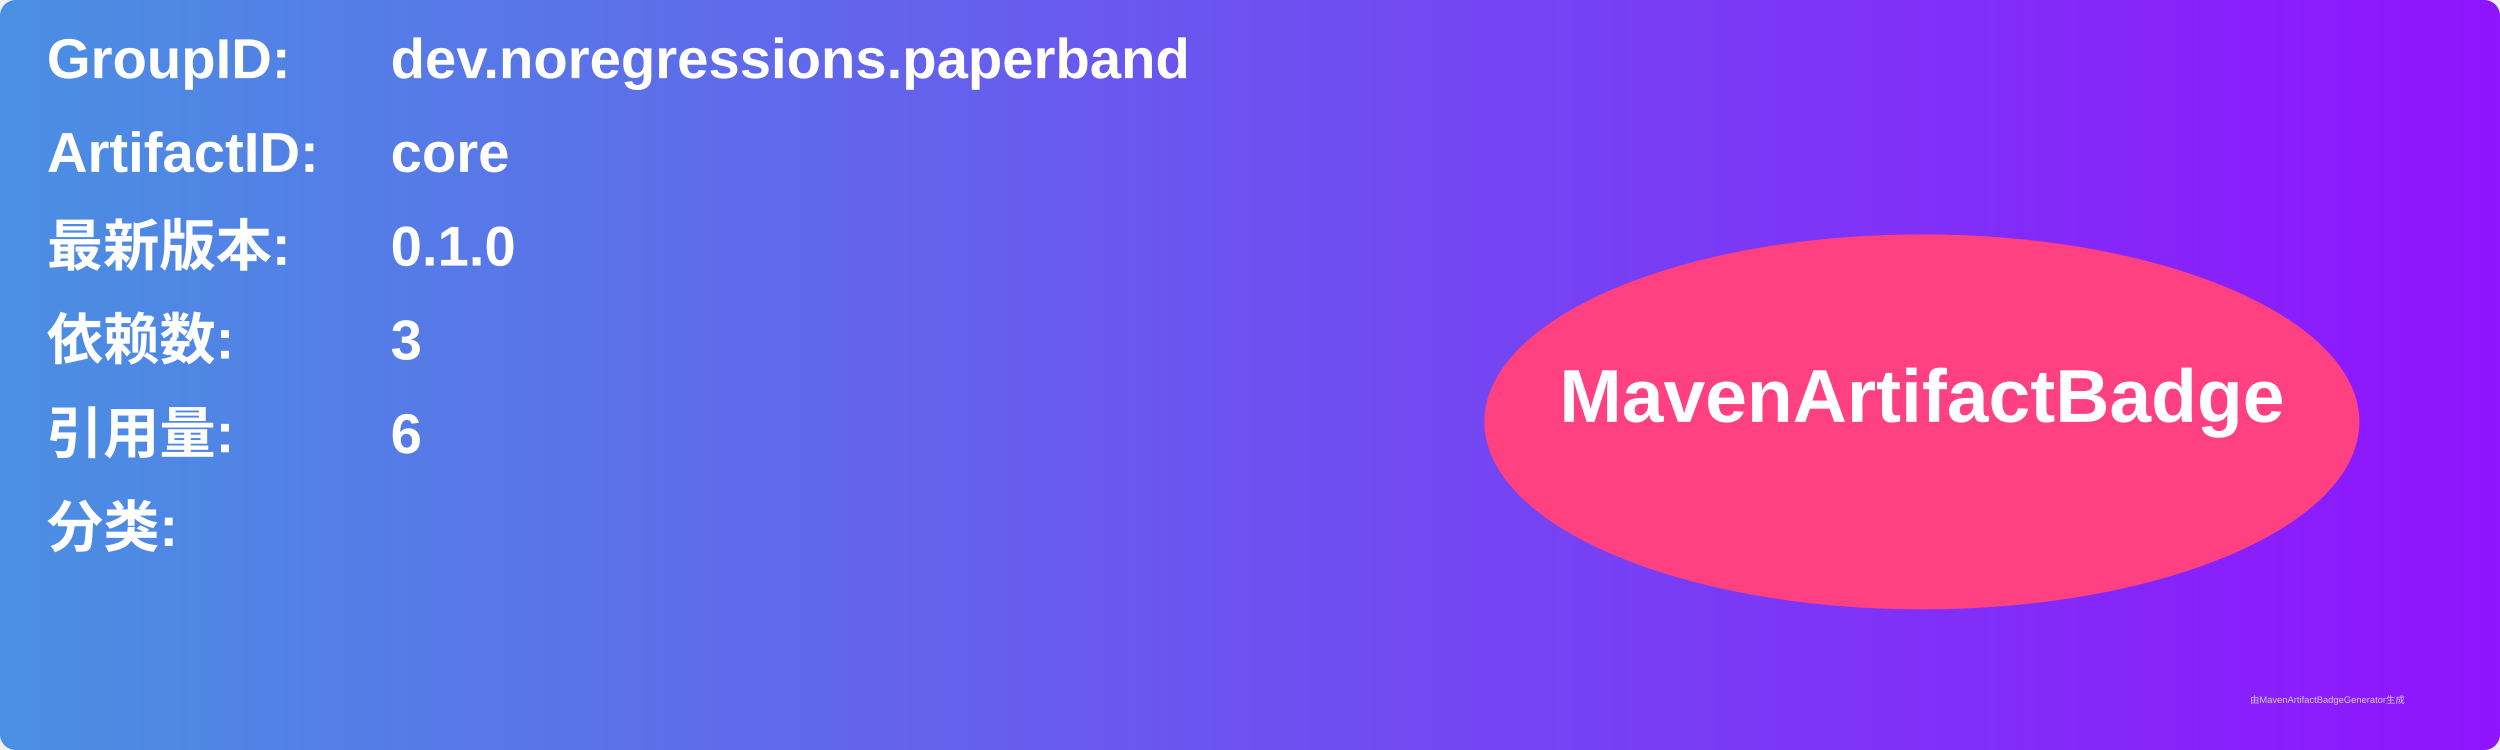
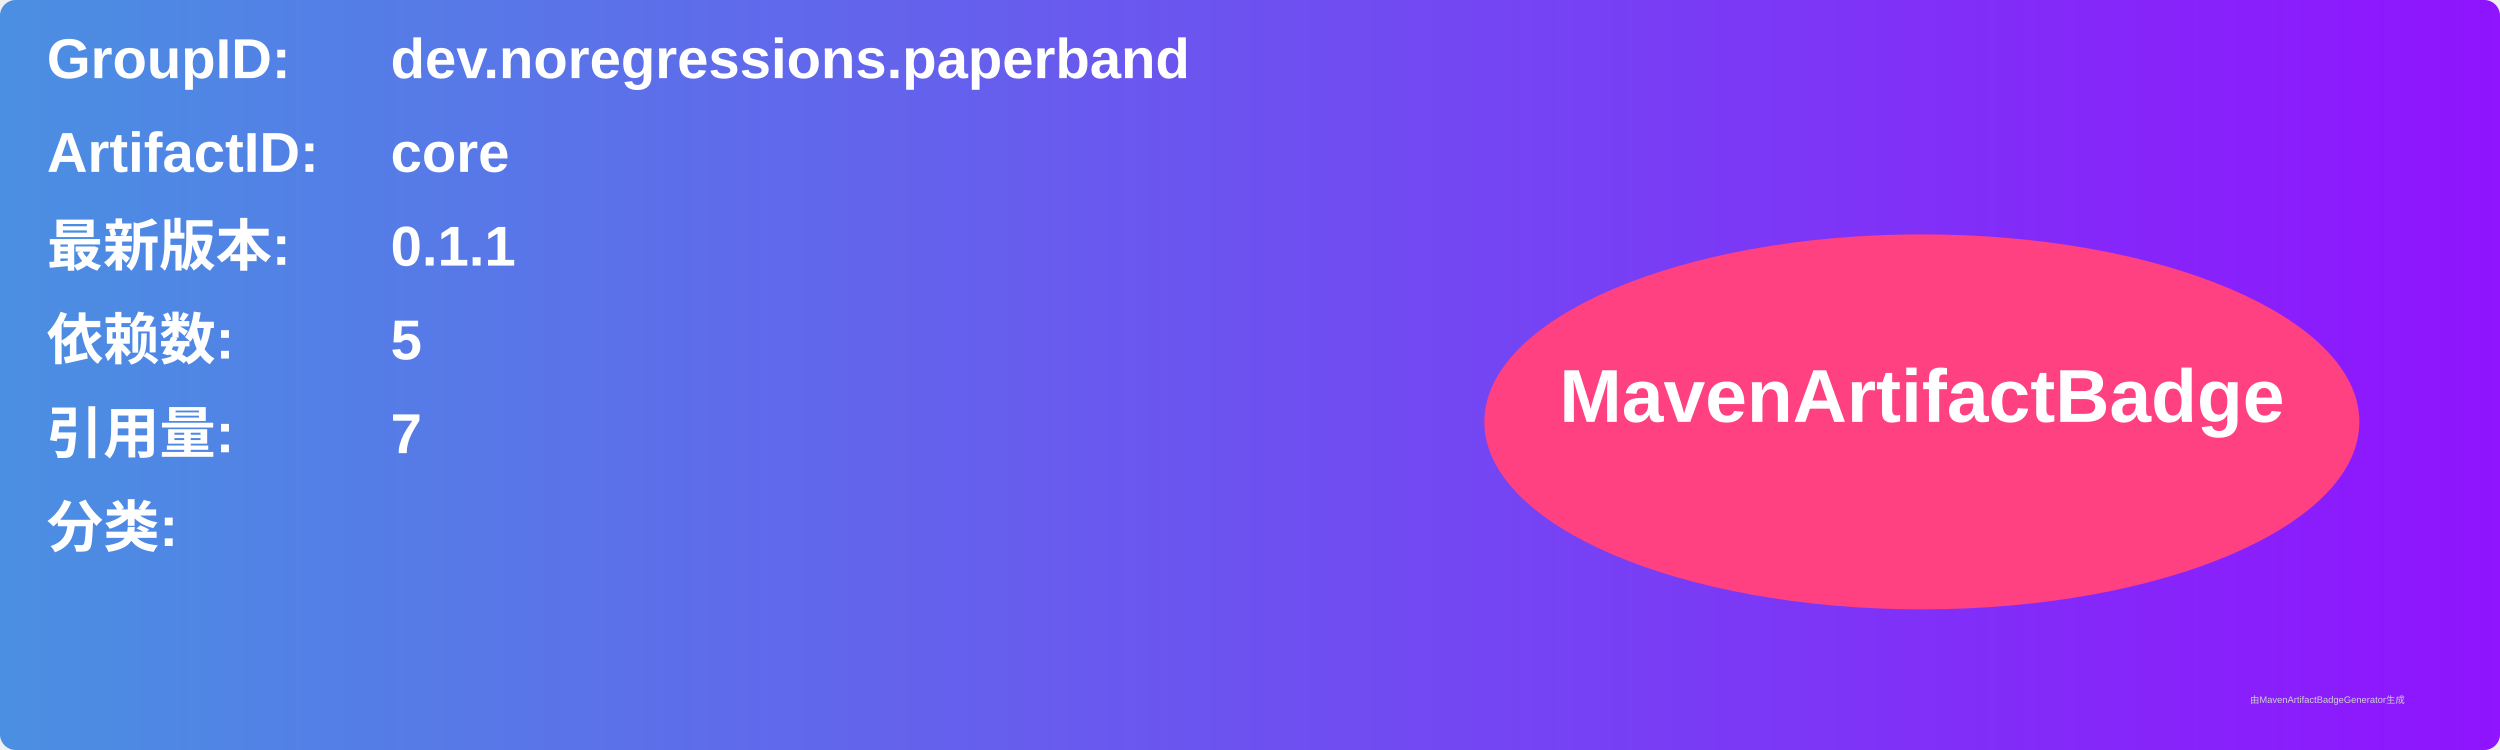
<svg xmlns="http://www.w3.org/2000/svg" width="800" height="240" viewBox="0 0 800 240">
  <linearGradient id="grad" x1="0%" y1="0%" x2="100%" y2="0%">
    <stop offset="0%" stop-color="#4a90e2" />
    <stop offset="100%" stop-color="#9013fe" />
  </linearGradient>
  <rect width="100%" height="100%" rx="5" ry="5" fill="url(#grad)" />
  <g transform="translate(15, 15)">
    <text x="0" y="10" font-family="Arial" font-size="18" fill="white" font-weight="bold" width="260">GroupID:</text>
    <text x="110" y="10" font-family="Arial" font-size="18" fill="white" font-weight="bold" width="460">dev.noregressions.paperband</text>
    <text x="0" y="40" font-family="Arial" font-size="18" fill="white" font-weight="bold" width="260">ArtifactID:</text>
    <text x="110" y="40" font-family="Arial" font-size="18" fill="white" font-weight="bold" width="460">core</text>
    <text x="0" y="70" font-family="Arial" font-size="18" fill="white" font-weight="bold">最新版本:</text>
    <text x="110" y="70" font-family="Arial" font-size="18" fill="white" font-weight="bold">
-       <tspan font-weight="bold">0.1.0</tspan>
+       <tspan font-weight="bold">0.1.1</tspan>
    </text>
    <text x="0" y="100" font-family="Arial" font-size="18" fill="white" font-weight="bold">依赖数: </text>
    <text x="110" y="100" font-family="Arial" font-size="18" fill="white">
-       <tspan font-weight="bold">3</tspan>
+       <tspan font-weight="bold">5</tspan>
    </text>
    <text x="0" y="130" font-family="Arial" font-size="18" fill="white" font-weight="bold">引用量: </text>
    <text x="110" y="130" font-family="Arial" font-size="18" fill="white">
-       <tspan font-weight="bold">6</tspan>
+       <tspan font-weight="bold">7</tspan>
    </text>
    <text x="0" y="160" font-family="Arial" font-size="18" fill="white" font-weight="bold">分类:</text>
    <text x="10" y="190" font-family="Arial" font-size="10" fill="white">
      <tspan font-weight="bold" />
    </text>
    <ellipse cx="600" cy="120" rx="140" ry="60" fill="#ff4081" />
    <text x="600" y="120" text-anchor="middle" font-family="Arial" font-size="24" fill="white" font-weight="bold">MavenArtifactBadge</text>
  </g>
  <text x="720" y="225" font-family="Arial" font-size="3" fill="#d0d0d0">由MavenArtifactBadgeGenerator生成</text>
</svg>
